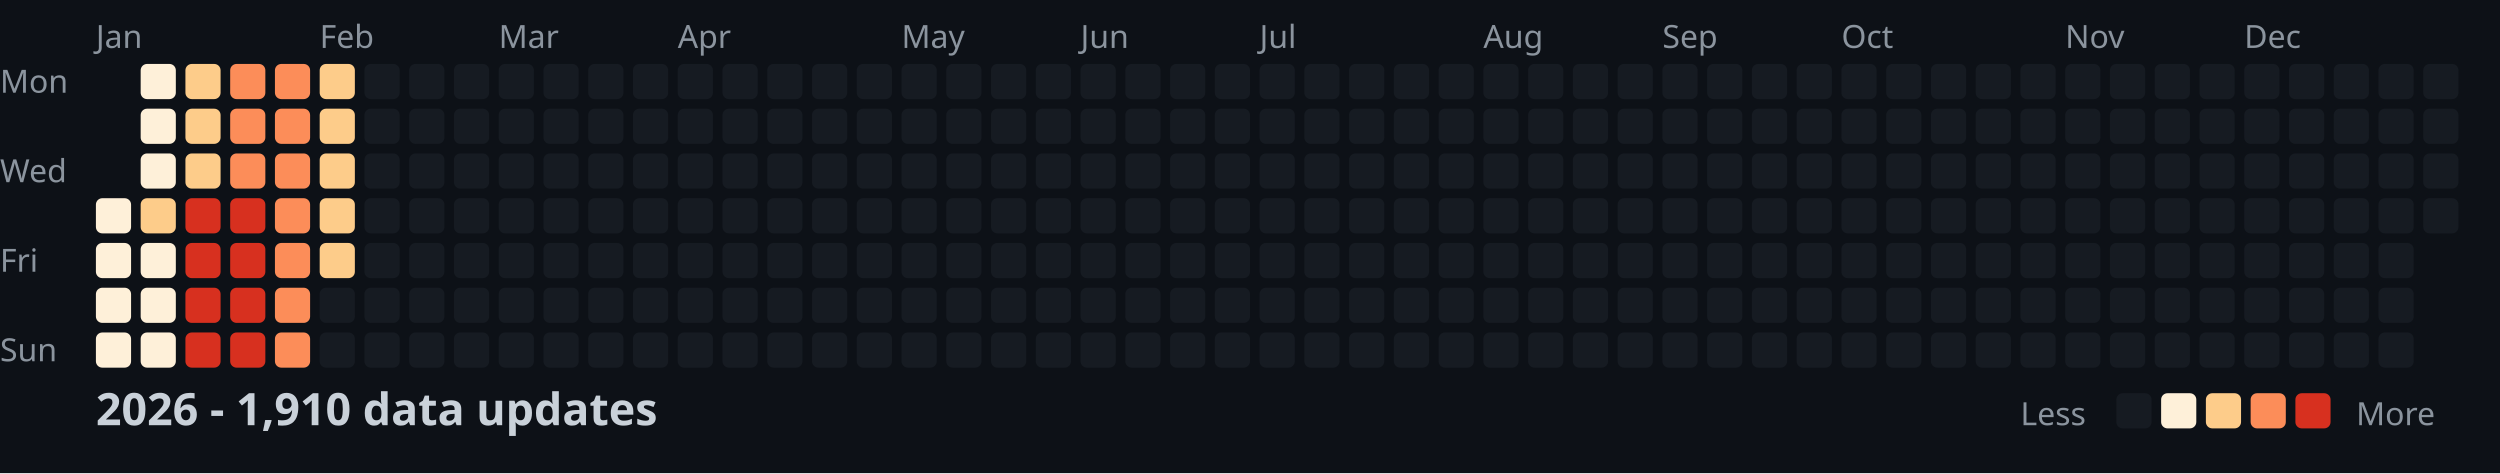
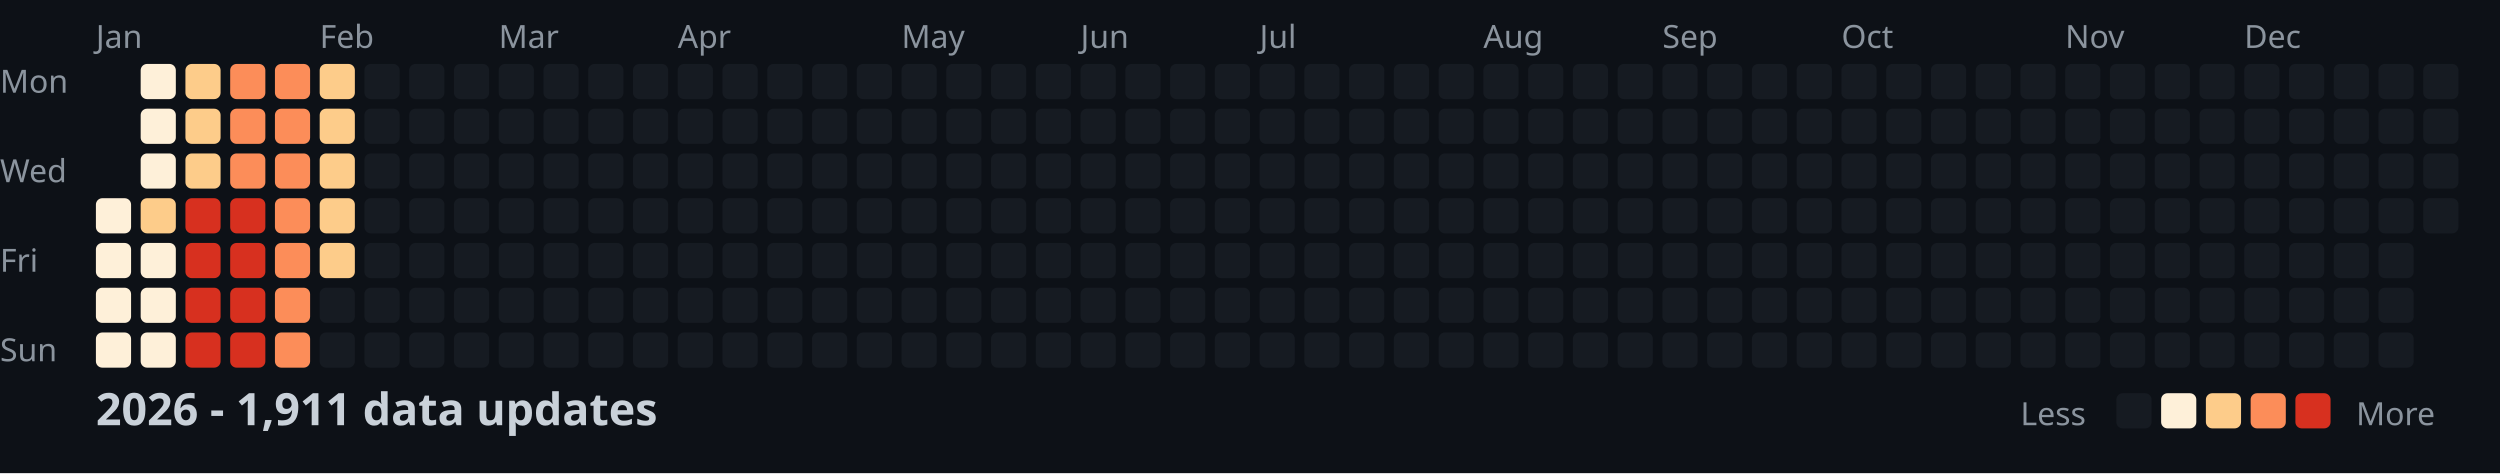
<svg xmlns="http://www.w3.org/2000/svg" width="782" height="148">
  <style>
    .month { font: 10px sans-serif; fill: #8b949e; }
    .day { font: 10px sans-serif; fill: #8b949e; }
    .title { font: bold 14px sans-serif; fill: #c9d1d9; }
    .legend { font: 10px sans-serif; fill: #8b949e; }
  </style>
  <rect width="100%" height="100%" fill="#0d1117" />
  <text x="0" y="29" class="day">Mon</text>
  <text x="0" y="57" class="day">Wed</text>
  <text x="0" y="85" class="day">Fri</text>
  <text x="0" y="113" class="day">Sun</text>
  <text x="30" y="15" class="month">Jan</text>
  <text x="100" y="15" class="month">Feb</text>
  <text x="156" y="15" class="month">Mar</text>
  <text x="212" y="15" class="month">Apr</text>
  <text x="282" y="15" class="month">May</text>
  <text x="338" y="15" class="month">Jun</text>
  <text x="394" y="15" class="month">Jul</text>
  <text x="464" y="15" class="month">Aug</text>
  <text x="520" y="15" class="month">Sep</text>
  <text x="576" y="15" class="month">Oct</text>
  <text x="646" y="15" class="month">Nov</text>
  <text x="702" y="15" class="month">Dec</text>
  <rect x="30" y="62" width="11" height="11" fill="#fef0d9" rx="2" />
  <rect x="30" y="76" width="11" height="11" fill="#fef0d9" rx="2" />
  <rect x="30" y="90" width="11" height="11" fill="#fef0d9" rx="2" />
  <rect x="30" y="104" width="11" height="11" fill="#fef0d9" rx="2" />
  <rect x="44" y="20" width="11" height="11" fill="#fef0d9" rx="2" />
  <rect x="44" y="34" width="11" height="11" fill="#fef0d9" rx="2" />
  <rect x="44" y="48" width="11" height="11" fill="#fef0d9" rx="2" />
  <rect x="44" y="62" width="11" height="11" fill="#fdcc8a" rx="2" />
  <rect x="44" y="76" width="11" height="11" fill="#fef0d9" rx="2" />
  <rect x="44" y="90" width="11" height="11" fill="#fef0d9" rx="2" />
  <rect x="44" y="104" width="11" height="11" fill="#fef0d9" rx="2" />
  <rect x="58" y="20" width="11" height="11" fill="#fdcc8a" rx="2" />
  <rect x="58" y="34" width="11" height="11" fill="#fdcc8a" rx="2" />
  <rect x="58" y="48" width="11" height="11" fill="#fdcc8a" rx="2" />
  <rect x="58" y="62" width="11" height="11" fill="#d7301f" rx="2" />
  <rect x="58" y="76" width="11" height="11" fill="#d7301f" rx="2" />
  <rect x="58" y="90" width="11" height="11" fill="#d7301f" rx="2" />
  <rect x="58" y="104" width="11" height="11" fill="#d7301f" rx="2" />
  <rect x="72" y="20" width="11" height="11" fill="#fc8d59" rx="2" />
  <rect x="72" y="34" width="11" height="11" fill="#fc8d59" rx="2" />
  <rect x="72" y="48" width="11" height="11" fill="#fc8d59" rx="2" />
  <rect x="72" y="62" width="11" height="11" fill="#d7301f" rx="2" />
  <rect x="72" y="76" width="11" height="11" fill="#d7301f" rx="2" />
  <rect x="72" y="90" width="11" height="11" fill="#d7301f" rx="2" />
  <rect x="72" y="104" width="11" height="11" fill="#d7301f" rx="2" />
  <rect x="86" y="20" width="11" height="11" fill="#fc8d59" rx="2" />
  <rect x="86" y="34" width="11" height="11" fill="#fc8d59" rx="2" />
  <rect x="86" y="48" width="11" height="11" fill="#fc8d59" rx="2" />
  <rect x="86" y="62" width="11" height="11" fill="#fc8d59" rx="2" />
  <rect x="86" y="76" width="11" height="11" fill="#fc8d59" rx="2" />
  <rect x="86" y="90" width="11" height="11" fill="#fc8d59" rx="2" />
  <rect x="86" y="104" width="11" height="11" fill="#fc8d59" rx="2" />
  <rect x="100" y="20" width="11" height="11" fill="#fdcc8a" rx="2" />
  <rect x="100" y="34" width="11" height="11" fill="#fdcc8a" rx="2" />
  <rect x="100" y="48" width="11" height="11" fill="#fdcc8a" rx="2" />
  <rect x="100" y="62" width="11" height="11" fill="#fdcc8a" rx="2" />
  <rect x="100" y="76" width="11" height="11" fill="#fdcc8a" rx="2" />
  <rect x="100" y="90" width="11" height="11" fill="#161b22" rx="2" />
  <rect x="100" y="104" width="11" height="11" fill="#161b22" rx="2" />
  <rect x="114" y="20" width="11" height="11" fill="#161b22" rx="2" />
  <rect x="114" y="34" width="11" height="11" fill="#161b22" rx="2" />
  <rect x="114" y="48" width="11" height="11" fill="#161b22" rx="2" />
  <rect x="114" y="62" width="11" height="11" fill="#161b22" rx="2" />
  <rect x="114" y="76" width="11" height="11" fill="#161b22" rx="2" />
  <rect x="114" y="90" width="11" height="11" fill="#161b22" rx="2" />
  <rect x="114" y="104" width="11" height="11" fill="#161b22" rx="2" />
  <rect x="128" y="20" width="11" height="11" fill="#161b22" rx="2" />
  <rect x="128" y="34" width="11" height="11" fill="#161b22" rx="2" />
  <rect x="128" y="48" width="11" height="11" fill="#161b22" rx="2" />
  <rect x="128" y="62" width="11" height="11" fill="#161b22" rx="2" />
  <rect x="128" y="76" width="11" height="11" fill="#161b22" rx="2" />
  <rect x="128" y="90" width="11" height="11" fill="#161b22" rx="2" />
  <rect x="128" y="104" width="11" height="11" fill="#161b22" rx="2" />
  <rect x="142" y="20" width="11" height="11" fill="#161b22" rx="2" />
  <rect x="142" y="34" width="11" height="11" fill="#161b22" rx="2" />
  <rect x="142" y="48" width="11" height="11" fill="#161b22" rx="2" />
  <rect x="142" y="62" width="11" height="11" fill="#161b22" rx="2" />
  <rect x="142" y="76" width="11" height="11" fill="#161b22" rx="2" />
  <rect x="142" y="90" width="11" height="11" fill="#161b22" rx="2" />
  <rect x="142" y="104" width="11" height="11" fill="#161b22" rx="2" />
  <rect x="156" y="20" width="11" height="11" fill="#161b22" rx="2" />
  <rect x="156" y="34" width="11" height="11" fill="#161b22" rx="2" />
  <rect x="156" y="48" width="11" height="11" fill="#161b22" rx="2" />
  <rect x="156" y="62" width="11" height="11" fill="#161b22" rx="2" />
  <rect x="156" y="76" width="11" height="11" fill="#161b22" rx="2" />
  <rect x="156" y="90" width="11" height="11" fill="#161b22" rx="2" />
  <rect x="156" y="104" width="11" height="11" fill="#161b22" rx="2" />
  <rect x="170" y="20" width="11" height="11" fill="#161b22" rx="2" />
  <rect x="170" y="34" width="11" height="11" fill="#161b22" rx="2" />
  <rect x="170" y="48" width="11" height="11" fill="#161b22" rx="2" />
  <rect x="170" y="62" width="11" height="11" fill="#161b22" rx="2" />
  <rect x="170" y="76" width="11" height="11" fill="#161b22" rx="2" />
  <rect x="170" y="90" width="11" height="11" fill="#161b22" rx="2" />
  <rect x="170" y="104" width="11" height="11" fill="#161b22" rx="2" />
  <rect x="184" y="20" width="11" height="11" fill="#161b22" rx="2" />
  <rect x="184" y="34" width="11" height="11" fill="#161b22" rx="2" />
  <rect x="184" y="48" width="11" height="11" fill="#161b22" rx="2" />
  <rect x="184" y="62" width="11" height="11" fill="#161b22" rx="2" />
  <rect x="184" y="76" width="11" height="11" fill="#161b22" rx="2" />
  <rect x="184" y="90" width="11" height="11" fill="#161b22" rx="2" />
  <rect x="184" y="104" width="11" height="11" fill="#161b22" rx="2" />
  <rect x="198" y="20" width="11" height="11" fill="#161b22" rx="2" />
  <rect x="198" y="34" width="11" height="11" fill="#161b22" rx="2" />
  <rect x="198" y="48" width="11" height="11" fill="#161b22" rx="2" />
  <rect x="198" y="62" width="11" height="11" fill="#161b22" rx="2" />
  <rect x="198" y="76" width="11" height="11" fill="#161b22" rx="2" />
  <rect x="198" y="90" width="11" height="11" fill="#161b22" rx="2" />
  <rect x="198" y="104" width="11" height="11" fill="#161b22" rx="2" />
  <rect x="212" y="20" width="11" height="11" fill="#161b22" rx="2" />
  <rect x="212" y="34" width="11" height="11" fill="#161b22" rx="2" />
  <rect x="212" y="48" width="11" height="11" fill="#161b22" rx="2" />
  <rect x="212" y="62" width="11" height="11" fill="#161b22" rx="2" />
  <rect x="212" y="76" width="11" height="11" fill="#161b22" rx="2" />
  <rect x="212" y="90" width="11" height="11" fill="#161b22" rx="2" />
  <rect x="212" y="104" width="11" height="11" fill="#161b22" rx="2" />
  <rect x="226" y="20" width="11" height="11" fill="#161b22" rx="2" />
  <rect x="226" y="34" width="11" height="11" fill="#161b22" rx="2" />
  <rect x="226" y="48" width="11" height="11" fill="#161b22" rx="2" />
  <rect x="226" y="62" width="11" height="11" fill="#161b22" rx="2" />
  <rect x="226" y="76" width="11" height="11" fill="#161b22" rx="2" />
  <rect x="226" y="90" width="11" height="11" fill="#161b22" rx="2" />
  <rect x="226" y="104" width="11" height="11" fill="#161b22" rx="2" />
  <rect x="240" y="20" width="11" height="11" fill="#161b22" rx="2" />
  <rect x="240" y="34" width="11" height="11" fill="#161b22" rx="2" />
  <rect x="240" y="48" width="11" height="11" fill="#161b22" rx="2" />
  <rect x="240" y="62" width="11" height="11" fill="#161b22" rx="2" />
  <rect x="240" y="76" width="11" height="11" fill="#161b22" rx="2" />
  <rect x="240" y="90" width="11" height="11" fill="#161b22" rx="2" />
  <rect x="240" y="104" width="11" height="11" fill="#161b22" rx="2" />
  <rect x="254" y="20" width="11" height="11" fill="#161b22" rx="2" />
  <rect x="254" y="34" width="11" height="11" fill="#161b22" rx="2" />
  <rect x="254" y="48" width="11" height="11" fill="#161b22" rx="2" />
  <rect x="254" y="62" width="11" height="11" fill="#161b22" rx="2" />
  <rect x="254" y="76" width="11" height="11" fill="#161b22" rx="2" />
  <rect x="254" y="90" width="11" height="11" fill="#161b22" rx="2" />
  <rect x="254" y="104" width="11" height="11" fill="#161b22" rx="2" />
  <rect x="268" y="20" width="11" height="11" fill="#161b22" rx="2" />
  <rect x="268" y="34" width="11" height="11" fill="#161b22" rx="2" />
  <rect x="268" y="48" width="11" height="11" fill="#161b22" rx="2" />
  <rect x="268" y="62" width="11" height="11" fill="#161b22" rx="2" />
  <rect x="268" y="76" width="11" height="11" fill="#161b22" rx="2" />
  <rect x="268" y="90" width="11" height="11" fill="#161b22" rx="2" />
  <rect x="268" y="104" width="11" height="11" fill="#161b22" rx="2" />
  <rect x="282" y="20" width="11" height="11" fill="#161b22" rx="2" />
  <rect x="282" y="34" width="11" height="11" fill="#161b22" rx="2" />
  <rect x="282" y="48" width="11" height="11" fill="#161b22" rx="2" />
  <rect x="282" y="62" width="11" height="11" fill="#161b22" rx="2" />
  <rect x="282" y="76" width="11" height="11" fill="#161b22" rx="2" />
  <rect x="282" y="90" width="11" height="11" fill="#161b22" rx="2" />
  <rect x="282" y="104" width="11" height="11" fill="#161b22" rx="2" />
  <rect x="296" y="20" width="11" height="11" fill="#161b22" rx="2" />
  <rect x="296" y="34" width="11" height="11" fill="#161b22" rx="2" />
  <rect x="296" y="48" width="11" height="11" fill="#161b22" rx="2" />
  <rect x="296" y="62" width="11" height="11" fill="#161b22" rx="2" />
  <rect x="296" y="76" width="11" height="11" fill="#161b22" rx="2" />
  <rect x="296" y="90" width="11" height="11" fill="#161b22" rx="2" />
  <rect x="296" y="104" width="11" height="11" fill="#161b22" rx="2" />
  <rect x="310" y="20" width="11" height="11" fill="#161b22" rx="2" />
  <rect x="310" y="34" width="11" height="11" fill="#161b22" rx="2" />
  <rect x="310" y="48" width="11" height="11" fill="#161b22" rx="2" />
  <rect x="310" y="62" width="11" height="11" fill="#161b22" rx="2" />
  <rect x="310" y="76" width="11" height="11" fill="#161b22" rx="2" />
  <rect x="310" y="90" width="11" height="11" fill="#161b22" rx="2" />
  <rect x="310" y="104" width="11" height="11" fill="#161b22" rx="2" />
  <rect x="324" y="20" width="11" height="11" fill="#161b22" rx="2" />
  <rect x="324" y="34" width="11" height="11" fill="#161b22" rx="2" />
  <rect x="324" y="48" width="11" height="11" fill="#161b22" rx="2" />
  <rect x="324" y="62" width="11" height="11" fill="#161b22" rx="2" />
  <rect x="324" y="76" width="11" height="11" fill="#161b22" rx="2" />
  <rect x="324" y="90" width="11" height="11" fill="#161b22" rx="2" />
  <rect x="324" y="104" width="11" height="11" fill="#161b22" rx="2" />
  <rect x="338" y="20" width="11" height="11" fill="#161b22" rx="2" />
  <rect x="338" y="34" width="11" height="11" fill="#161b22" rx="2" />
  <rect x="338" y="48" width="11" height="11" fill="#161b22" rx="2" />
  <rect x="338" y="62" width="11" height="11" fill="#161b22" rx="2" />
  <rect x="338" y="76" width="11" height="11" fill="#161b22" rx="2" />
  <rect x="338" y="90" width="11" height="11" fill="#161b22" rx="2" />
  <rect x="338" y="104" width="11" height="11" fill="#161b22" rx="2" />
  <rect x="352" y="20" width="11" height="11" fill="#161b22" rx="2" />
  <rect x="352" y="34" width="11" height="11" fill="#161b22" rx="2" />
  <rect x="352" y="48" width="11" height="11" fill="#161b22" rx="2" />
  <rect x="352" y="62" width="11" height="11" fill="#161b22" rx="2" />
  <rect x="352" y="76" width="11" height="11" fill="#161b22" rx="2" />
  <rect x="352" y="90" width="11" height="11" fill="#161b22" rx="2" />
  <rect x="352" y="104" width="11" height="11" fill="#161b22" rx="2" />
  <rect x="366" y="20" width="11" height="11" fill="#161b22" rx="2" />
  <rect x="366" y="34" width="11" height="11" fill="#161b22" rx="2" />
  <rect x="366" y="48" width="11" height="11" fill="#161b22" rx="2" />
  <rect x="366" y="62" width="11" height="11" fill="#161b22" rx="2" />
  <rect x="366" y="76" width="11" height="11" fill="#161b22" rx="2" />
  <rect x="366" y="90" width="11" height="11" fill="#161b22" rx="2" />
  <rect x="366" y="104" width="11" height="11" fill="#161b22" rx="2" />
  <rect x="380" y="20" width="11" height="11" fill="#161b22" rx="2" />
  <rect x="380" y="34" width="11" height="11" fill="#161b22" rx="2" />
  <rect x="380" y="48" width="11" height="11" fill="#161b22" rx="2" />
  <rect x="380" y="62" width="11" height="11" fill="#161b22" rx="2" />
  <rect x="380" y="76" width="11" height="11" fill="#161b22" rx="2" />
  <rect x="380" y="90" width="11" height="11" fill="#161b22" rx="2" />
  <rect x="380" y="104" width="11" height="11" fill="#161b22" rx="2" />
  <rect x="394" y="20" width="11" height="11" fill="#161b22" rx="2" />
  <rect x="394" y="34" width="11" height="11" fill="#161b22" rx="2" />
  <rect x="394" y="48" width="11" height="11" fill="#161b22" rx="2" />
  <rect x="394" y="62" width="11" height="11" fill="#161b22" rx="2" />
  <rect x="394" y="76" width="11" height="11" fill="#161b22" rx="2" />
  <rect x="394" y="90" width="11" height="11" fill="#161b22" rx="2" />
  <rect x="394" y="104" width="11" height="11" fill="#161b22" rx="2" />
  <rect x="408" y="20" width="11" height="11" fill="#161b22" rx="2" />
  <rect x="408" y="34" width="11" height="11" fill="#161b22" rx="2" />
  <rect x="408" y="48" width="11" height="11" fill="#161b22" rx="2" />
  <rect x="408" y="62" width="11" height="11" fill="#161b22" rx="2" />
  <rect x="408" y="76" width="11" height="11" fill="#161b22" rx="2" />
  <rect x="408" y="90" width="11" height="11" fill="#161b22" rx="2" />
  <rect x="408" y="104" width="11" height="11" fill="#161b22" rx="2" />
  <rect x="422" y="20" width="11" height="11" fill="#161b22" rx="2" />
  <rect x="422" y="34" width="11" height="11" fill="#161b22" rx="2" />
  <rect x="422" y="48" width="11" height="11" fill="#161b22" rx="2" />
  <rect x="422" y="62" width="11" height="11" fill="#161b22" rx="2" />
  <rect x="422" y="76" width="11" height="11" fill="#161b22" rx="2" />
  <rect x="422" y="90" width="11" height="11" fill="#161b22" rx="2" />
  <rect x="422" y="104" width="11" height="11" fill="#161b22" rx="2" />
  <rect x="436" y="20" width="11" height="11" fill="#161b22" rx="2" />
  <rect x="436" y="34" width="11" height="11" fill="#161b22" rx="2" />
  <rect x="436" y="48" width="11" height="11" fill="#161b22" rx="2" />
  <rect x="436" y="62" width="11" height="11" fill="#161b22" rx="2" />
  <rect x="436" y="76" width="11" height="11" fill="#161b22" rx="2" />
  <rect x="436" y="90" width="11" height="11" fill="#161b22" rx="2" />
  <rect x="436" y="104" width="11" height="11" fill="#161b22" rx="2" />
  <rect x="450" y="20" width="11" height="11" fill="#161b22" rx="2" />
  <rect x="450" y="34" width="11" height="11" fill="#161b22" rx="2" />
  <rect x="450" y="48" width="11" height="11" fill="#161b22" rx="2" />
  <rect x="450" y="62" width="11" height="11" fill="#161b22" rx="2" />
  <rect x="450" y="76" width="11" height="11" fill="#161b22" rx="2" />
  <rect x="450" y="90" width="11" height="11" fill="#161b22" rx="2" />
  <rect x="450" y="104" width="11" height="11" fill="#161b22" rx="2" />
  <rect x="464" y="20" width="11" height="11" fill="#161b22" rx="2" />
  <rect x="464" y="34" width="11" height="11" fill="#161b22" rx="2" />
  <rect x="464" y="48" width="11" height="11" fill="#161b22" rx="2" />
  <rect x="464" y="62" width="11" height="11" fill="#161b22" rx="2" />
  <rect x="464" y="76" width="11" height="11" fill="#161b22" rx="2" />
  <rect x="464" y="90" width="11" height="11" fill="#161b22" rx="2" />
  <rect x="464" y="104" width="11" height="11" fill="#161b22" rx="2" />
  <rect x="478" y="20" width="11" height="11" fill="#161b22" rx="2" />
  <rect x="478" y="34" width="11" height="11" fill="#161b22" rx="2" />
  <rect x="478" y="48" width="11" height="11" fill="#161b22" rx="2" />
  <rect x="478" y="62" width="11" height="11" fill="#161b22" rx="2" />
  <rect x="478" y="76" width="11" height="11" fill="#161b22" rx="2" />
  <rect x="478" y="90" width="11" height="11" fill="#161b22" rx="2" />
  <rect x="478" y="104" width="11" height="11" fill="#161b22" rx="2" />
  <rect x="492" y="20" width="11" height="11" fill="#161b22" rx="2" />
  <rect x="492" y="34" width="11" height="11" fill="#161b22" rx="2" />
  <rect x="492" y="48" width="11" height="11" fill="#161b22" rx="2" />
  <rect x="492" y="62" width="11" height="11" fill="#161b22" rx="2" />
  <rect x="492" y="76" width="11" height="11" fill="#161b22" rx="2" />
  <rect x="492" y="90" width="11" height="11" fill="#161b22" rx="2" />
  <rect x="492" y="104" width="11" height="11" fill="#161b22" rx="2" />
  <rect x="506" y="20" width="11" height="11" fill="#161b22" rx="2" />
  <rect x="506" y="34" width="11" height="11" fill="#161b22" rx="2" />
  <rect x="506" y="48" width="11" height="11" fill="#161b22" rx="2" />
  <rect x="506" y="62" width="11" height="11" fill="#161b22" rx="2" />
  <rect x="506" y="76" width="11" height="11" fill="#161b22" rx="2" />
  <rect x="506" y="90" width="11" height="11" fill="#161b22" rx="2" />
  <rect x="506" y="104" width="11" height="11" fill="#161b22" rx="2" />
  <rect x="520" y="20" width="11" height="11" fill="#161b22" rx="2" />
  <rect x="520" y="34" width="11" height="11" fill="#161b22" rx="2" />
  <rect x="520" y="48" width="11" height="11" fill="#161b22" rx="2" />
  <rect x="520" y="62" width="11" height="11" fill="#161b22" rx="2" />
  <rect x="520" y="76" width="11" height="11" fill="#161b22" rx="2" />
  <rect x="520" y="90" width="11" height="11" fill="#161b22" rx="2" />
  <rect x="520" y="104" width="11" height="11" fill="#161b22" rx="2" />
  <rect x="534" y="20" width="11" height="11" fill="#161b22" rx="2" />
  <rect x="534" y="34" width="11" height="11" fill="#161b22" rx="2" />
  <rect x="534" y="48" width="11" height="11" fill="#161b22" rx="2" />
  <rect x="534" y="62" width="11" height="11" fill="#161b22" rx="2" />
  <rect x="534" y="76" width="11" height="11" fill="#161b22" rx="2" />
  <rect x="534" y="90" width="11" height="11" fill="#161b22" rx="2" />
  <rect x="534" y="104" width="11" height="11" fill="#161b22" rx="2" />
  <rect x="548" y="20" width="11" height="11" fill="#161b22" rx="2" />
  <rect x="548" y="34" width="11" height="11" fill="#161b22" rx="2" />
  <rect x="548" y="48" width="11" height="11" fill="#161b22" rx="2" />
  <rect x="548" y="62" width="11" height="11" fill="#161b22" rx="2" />
  <rect x="548" y="76" width="11" height="11" fill="#161b22" rx="2" />
  <rect x="548" y="90" width="11" height="11" fill="#161b22" rx="2" />
  <rect x="548" y="104" width="11" height="11" fill="#161b22" rx="2" />
  <rect x="562" y="20" width="11" height="11" fill="#161b22" rx="2" />
  <rect x="562" y="34" width="11" height="11" fill="#161b22" rx="2" />
  <rect x="562" y="48" width="11" height="11" fill="#161b22" rx="2" />
  <rect x="562" y="62" width="11" height="11" fill="#161b22" rx="2" />
  <rect x="562" y="76" width="11" height="11" fill="#161b22" rx="2" />
  <rect x="562" y="90" width="11" height="11" fill="#161b22" rx="2" />
  <rect x="562" y="104" width="11" height="11" fill="#161b22" rx="2" />
  <rect x="576" y="20" width="11" height="11" fill="#161b22" rx="2" />
  <rect x="576" y="34" width="11" height="11" fill="#161b22" rx="2" />
  <rect x="576" y="48" width="11" height="11" fill="#161b22" rx="2" />
  <rect x="576" y="62" width="11" height="11" fill="#161b22" rx="2" />
  <rect x="576" y="76" width="11" height="11" fill="#161b22" rx="2" />
  <rect x="576" y="90" width="11" height="11" fill="#161b22" rx="2" />
  <rect x="576" y="104" width="11" height="11" fill="#161b22" rx="2" />
  <rect x="590" y="20" width="11" height="11" fill="#161b22" rx="2" />
  <rect x="590" y="34" width="11" height="11" fill="#161b22" rx="2" />
  <rect x="590" y="48" width="11" height="11" fill="#161b22" rx="2" />
  <rect x="590" y="62" width="11" height="11" fill="#161b22" rx="2" />
  <rect x="590" y="76" width="11" height="11" fill="#161b22" rx="2" />
  <rect x="590" y="90" width="11" height="11" fill="#161b22" rx="2" />
  <rect x="590" y="104" width="11" height="11" fill="#161b22" rx="2" />
  <rect x="604" y="20" width="11" height="11" fill="#161b22" rx="2" />
  <rect x="604" y="34" width="11" height="11" fill="#161b22" rx="2" />
  <rect x="604" y="48" width="11" height="11" fill="#161b22" rx="2" />
  <rect x="604" y="62" width="11" height="11" fill="#161b22" rx="2" />
  <rect x="604" y="76" width="11" height="11" fill="#161b22" rx="2" />
  <rect x="604" y="90" width="11" height="11" fill="#161b22" rx="2" />
  <rect x="604" y="104" width="11" height="11" fill="#161b22" rx="2" />
  <rect x="618" y="20" width="11" height="11" fill="#161b22" rx="2" />
  <rect x="618" y="34" width="11" height="11" fill="#161b22" rx="2" />
  <rect x="618" y="48" width="11" height="11" fill="#161b22" rx="2" />
  <rect x="618" y="62" width="11" height="11" fill="#161b22" rx="2" />
  <rect x="618" y="76" width="11" height="11" fill="#161b22" rx="2" />
  <rect x="618" y="90" width="11" height="11" fill="#161b22" rx="2" />
  <rect x="618" y="104" width="11" height="11" fill="#161b22" rx="2" />
  <rect x="632" y="20" width="11" height="11" fill="#161b22" rx="2" />
  <rect x="632" y="34" width="11" height="11" fill="#161b22" rx="2" />
  <rect x="632" y="48" width="11" height="11" fill="#161b22" rx="2" />
  <rect x="632" y="62" width="11" height="11" fill="#161b22" rx="2" />
  <rect x="632" y="76" width="11" height="11" fill="#161b22" rx="2" />
  <rect x="632" y="90" width="11" height="11" fill="#161b22" rx="2" />
  <rect x="632" y="104" width="11" height="11" fill="#161b22" rx="2" />
  <rect x="646" y="20" width="11" height="11" fill="#161b22" rx="2" />
  <rect x="646" y="34" width="11" height="11" fill="#161b22" rx="2" />
  <rect x="646" y="48" width="11" height="11" fill="#161b22" rx="2" />
  <rect x="646" y="62" width="11" height="11" fill="#161b22" rx="2" />
  <rect x="646" y="76" width="11" height="11" fill="#161b22" rx="2" />
  <rect x="646" y="90" width="11" height="11" fill="#161b22" rx="2" />
  <rect x="646" y="104" width="11" height="11" fill="#161b22" rx="2" />
  <rect x="660" y="20" width="11" height="11" fill="#161b22" rx="2" />
  <rect x="660" y="34" width="11" height="11" fill="#161b22" rx="2" />
  <rect x="660" y="48" width="11" height="11" fill="#161b22" rx="2" />
  <rect x="660" y="62" width="11" height="11" fill="#161b22" rx="2" />
  <rect x="660" y="76" width="11" height="11" fill="#161b22" rx="2" />
  <rect x="660" y="90" width="11" height="11" fill="#161b22" rx="2" />
  <rect x="660" y="104" width="11" height="11" fill="#161b22" rx="2" />
  <rect x="674" y="20" width="11" height="11" fill="#161b22" rx="2" />
  <rect x="674" y="34" width="11" height="11" fill="#161b22" rx="2" />
  <rect x="674" y="48" width="11" height="11" fill="#161b22" rx="2" />
  <rect x="674" y="62" width="11" height="11" fill="#161b22" rx="2" />
  <rect x="674" y="76" width="11" height="11" fill="#161b22" rx="2" />
  <rect x="674" y="90" width="11" height="11" fill="#161b22" rx="2" />
  <rect x="674" y="104" width="11" height="11" fill="#161b22" rx="2" />
  <rect x="688" y="20" width="11" height="11" fill="#161b22" rx="2" />
  <rect x="688" y="34" width="11" height="11" fill="#161b22" rx="2" />
  <rect x="688" y="48" width="11" height="11" fill="#161b22" rx="2" />
  <rect x="688" y="62" width="11" height="11" fill="#161b22" rx="2" />
  <rect x="688" y="76" width="11" height="11" fill="#161b22" rx="2" />
  <rect x="688" y="90" width="11" height="11" fill="#161b22" rx="2" />
  <rect x="688" y="104" width="11" height="11" fill="#161b22" rx="2" />
  <rect x="702" y="20" width="11" height="11" fill="#161b22" rx="2" />
  <rect x="702" y="34" width="11" height="11" fill="#161b22" rx="2" />
  <rect x="702" y="48" width="11" height="11" fill="#161b22" rx="2" />
  <rect x="702" y="62" width="11" height="11" fill="#161b22" rx="2" />
  <rect x="702" y="76" width="11" height="11" fill="#161b22" rx="2" />
  <rect x="702" y="90" width="11" height="11" fill="#161b22" rx="2" />
  <rect x="702" y="104" width="11" height="11" fill="#161b22" rx="2" />
  <rect x="716" y="20" width="11" height="11" fill="#161b22" rx="2" />
  <rect x="716" y="34" width="11" height="11" fill="#161b22" rx="2" />
  <rect x="716" y="48" width="11" height="11" fill="#161b22" rx="2" />
  <rect x="716" y="62" width="11" height="11" fill="#161b22" rx="2" />
  <rect x="716" y="76" width="11" height="11" fill="#161b22" rx="2" />
  <rect x="716" y="90" width="11" height="11" fill="#161b22" rx="2" />
  <rect x="716" y="104" width="11" height="11" fill="#161b22" rx="2" />
  <rect x="730" y="20" width="11" height="11" fill="#161b22" rx="2" />
  <rect x="730" y="34" width="11" height="11" fill="#161b22" rx="2" />
  <rect x="730" y="48" width="11" height="11" fill="#161b22" rx="2" />
  <rect x="730" y="62" width="11" height="11" fill="#161b22" rx="2" />
  <rect x="730" y="76" width="11" height="11" fill="#161b22" rx="2" />
  <rect x="730" y="90" width="11" height="11" fill="#161b22" rx="2" />
  <rect x="730" y="104" width="11" height="11" fill="#161b22" rx="2" />
  <rect x="744" y="20" width="11" height="11" fill="#161b22" rx="2" />
  <rect x="744" y="34" width="11" height="11" fill="#161b22" rx="2" />
  <rect x="744" y="48" width="11" height="11" fill="#161b22" rx="2" />
  <rect x="744" y="62" width="11" height="11" fill="#161b22" rx="2" />
  <rect x="744" y="76" width="11" height="11" fill="#161b22" rx="2" />
  <rect x="744" y="90" width="11" height="11" fill="#161b22" rx="2" />
  <rect x="744" y="104" width="11" height="11" fill="#161b22" rx="2" />
  <rect x="758" y="20" width="11" height="11" fill="#161b22" rx="2" />
  <rect x="758" y="34" width="11" height="11" fill="#161b22" rx="2" />
  <rect x="758" y="48" width="11" height="11" fill="#161b22" rx="2" />
  <rect x="758" y="62" width="11" height="11" fill="#161b22" rx="2" />
-   <text x="30" y="133" class="title">2026 - 1,910 data updates</text>
+   <text x="30" y="133" class="title">2026 - 1,911 data updates</text>
  <text x="632" y="133" class="legend">Less</text>
  <rect x="662" y="123" width="11" height="11" fill="#161b22" rx="2" />
  <rect x="676" y="123" width="11" height="11" fill="#fef0d9" rx="2" />
  <rect x="690" y="123" width="11" height="11" fill="#fdcc8a" rx="2" />
  <rect x="704" y="123" width="11" height="11" fill="#fc8d59" rx="2" />
  <rect x="718" y="123" width="11" height="11" fill="#d7301f" rx="2" />
  <text x="737" y="133" class="legend">More</text>
</svg>
